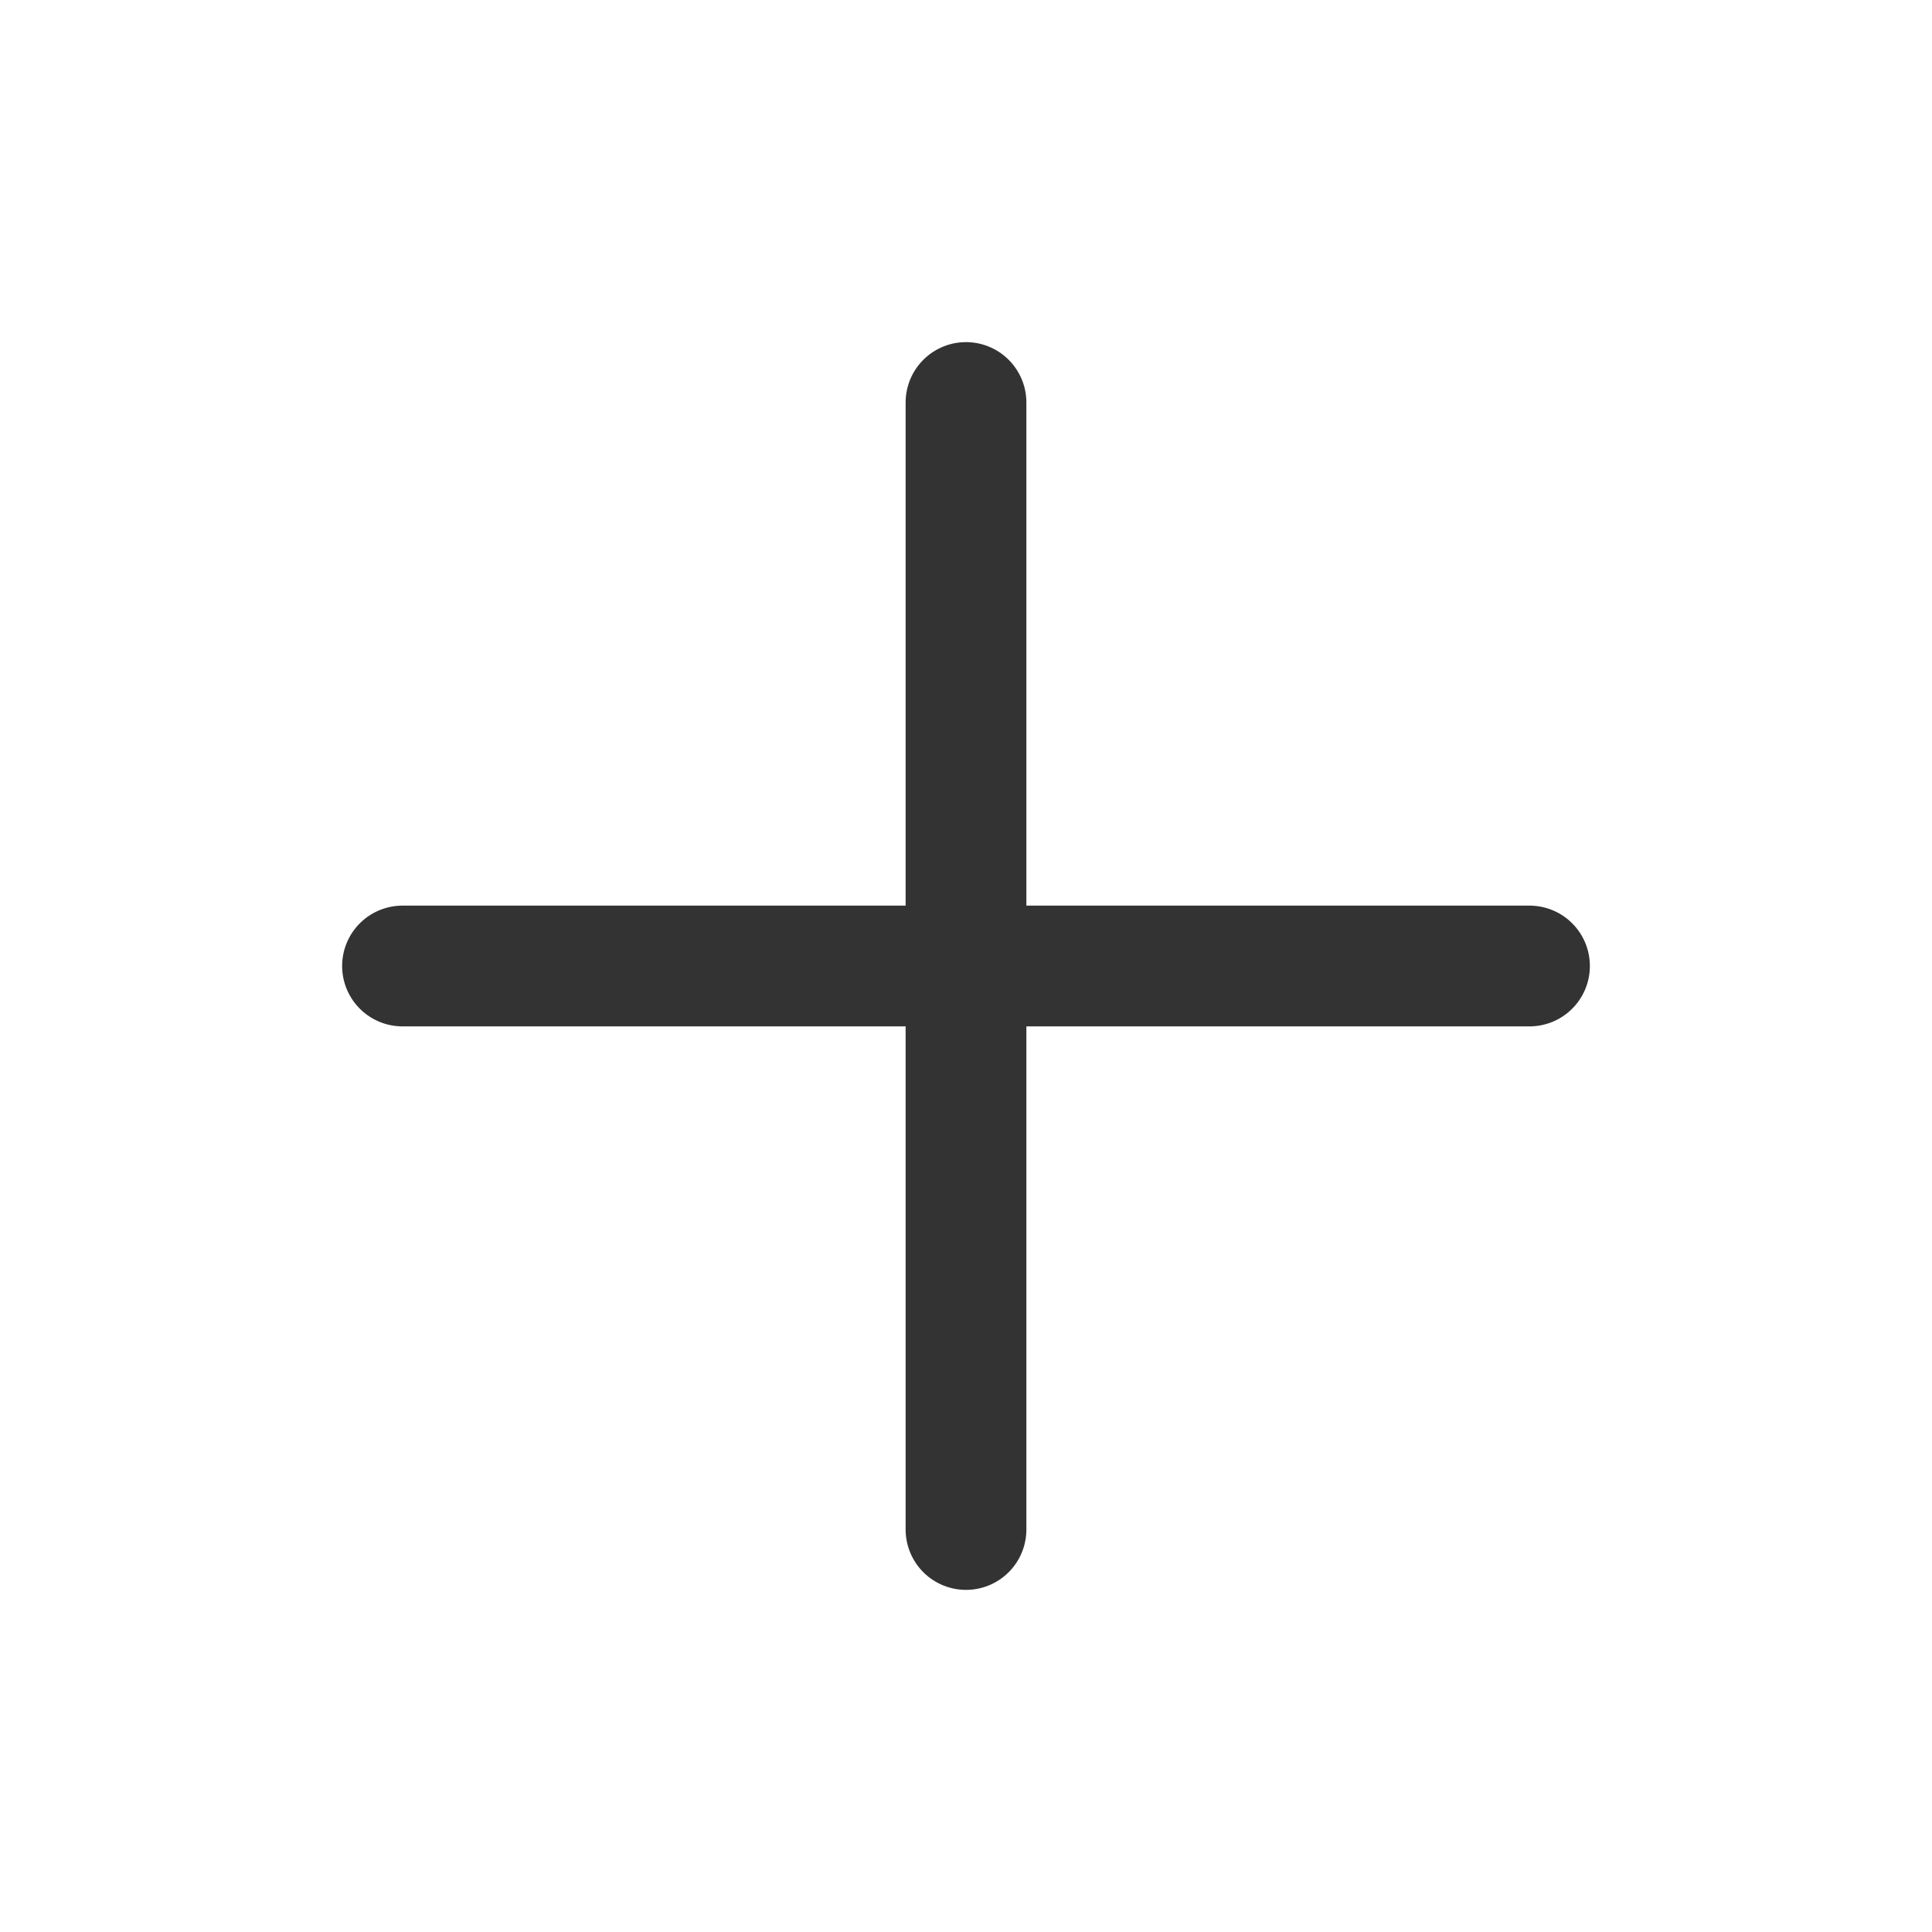
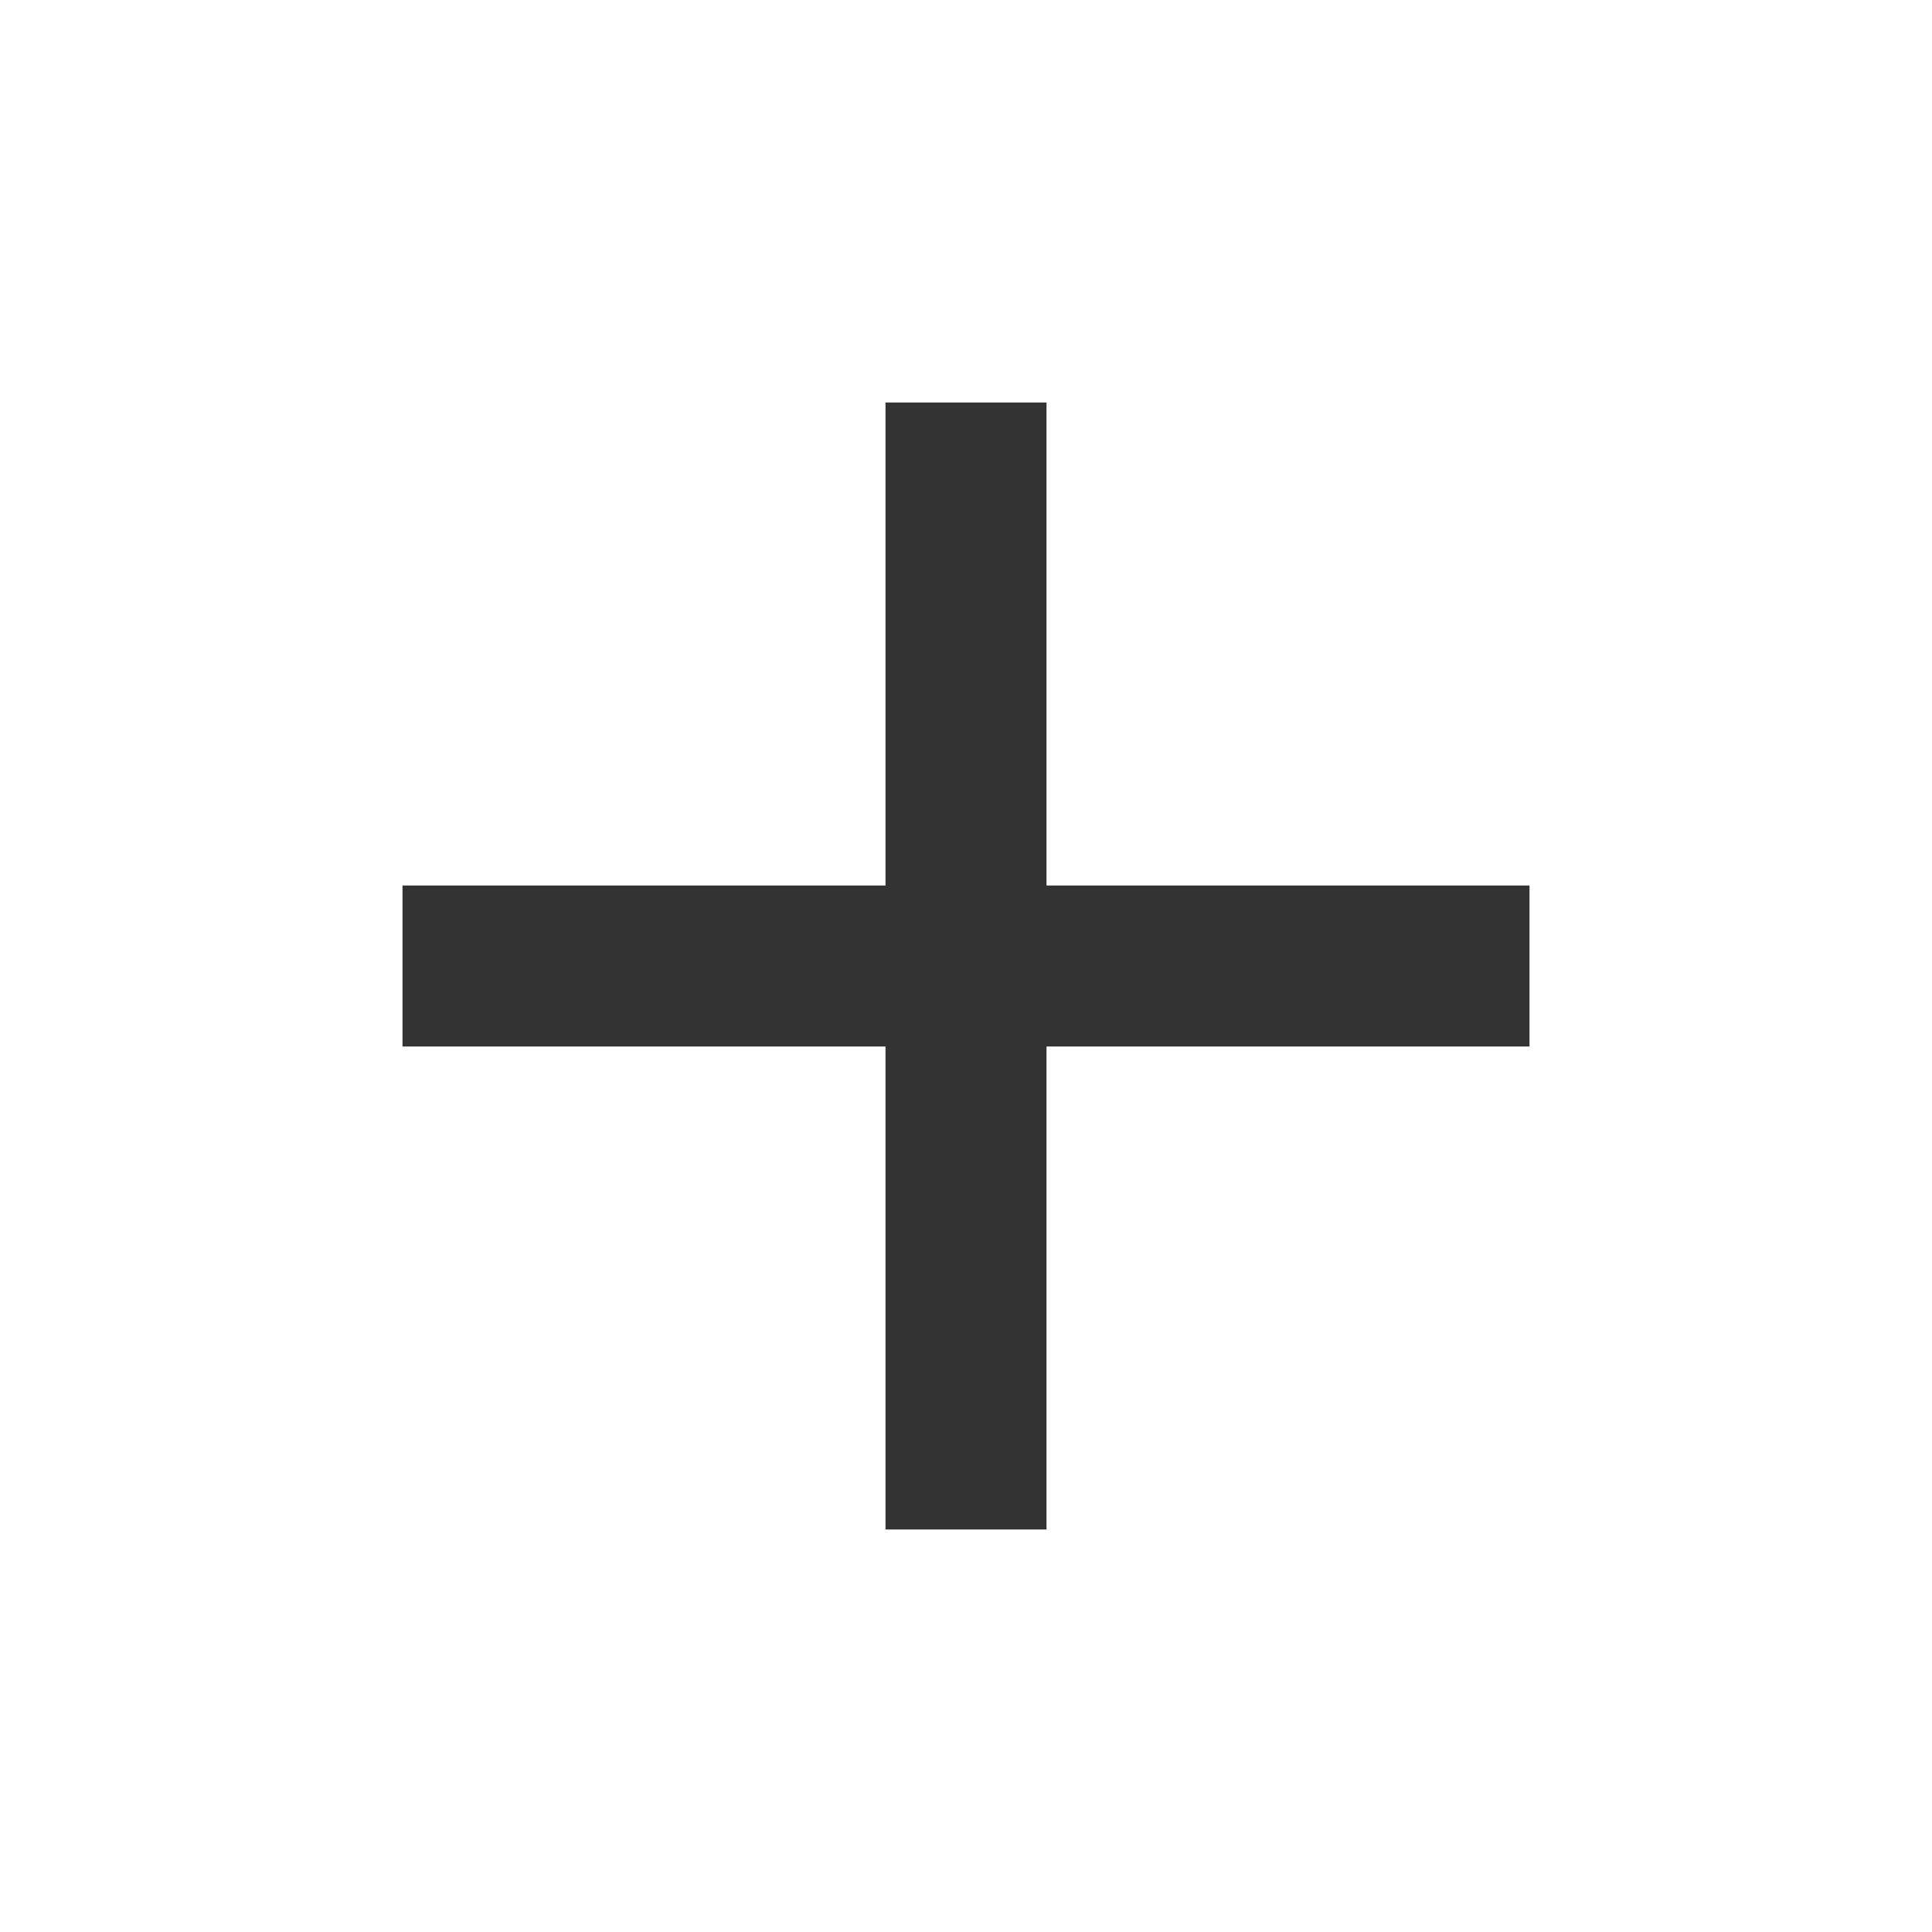
<svg xmlns="http://www.w3.org/2000/svg" viewBox="0 0 24 24" width="24" height="24">
-   <line x1="12" y1="5" x2="12" y2="19" stroke="#333" stroke-width="1.5" stroke-linecap="round" />
-   <line x1="5" y1="12" x2="19" y2="12" stroke="#333" stroke-width="1.5" stroke-linecap="round" />
+   <path d="M19 13h-6v6h-2v-6H5v-2h6V5h2v6h6v2z" fill="#333" />
</svg>
